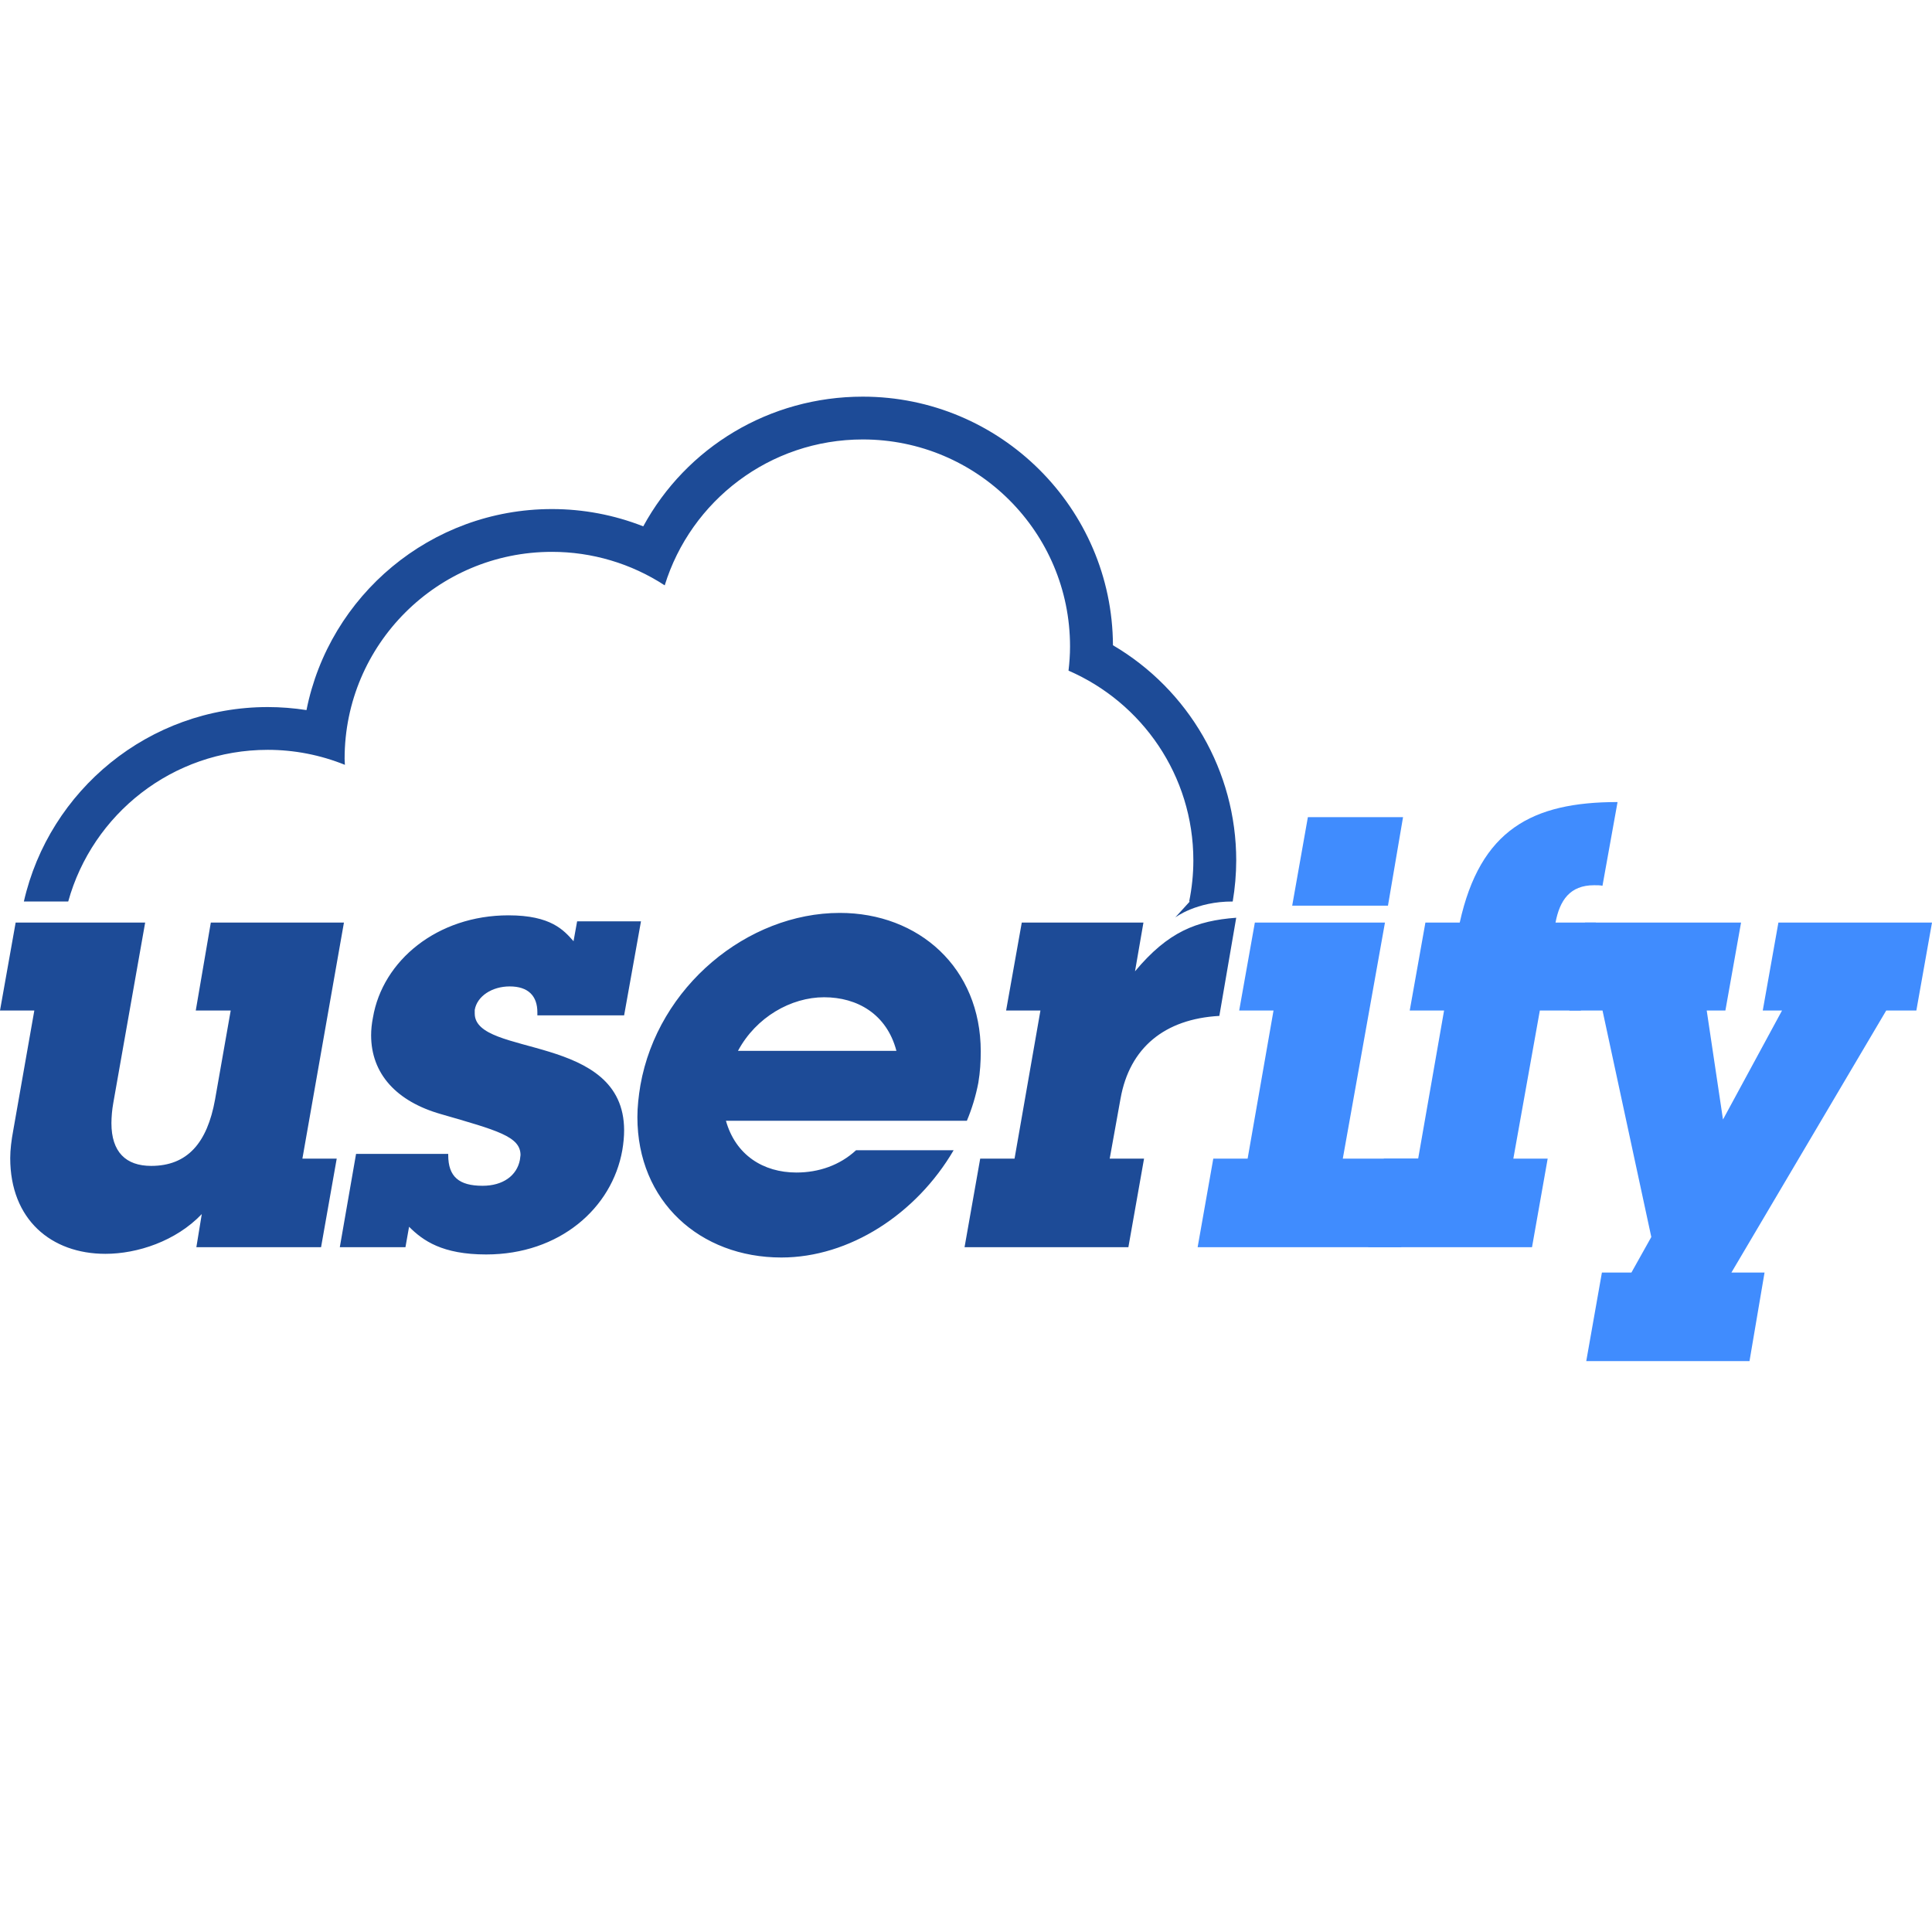
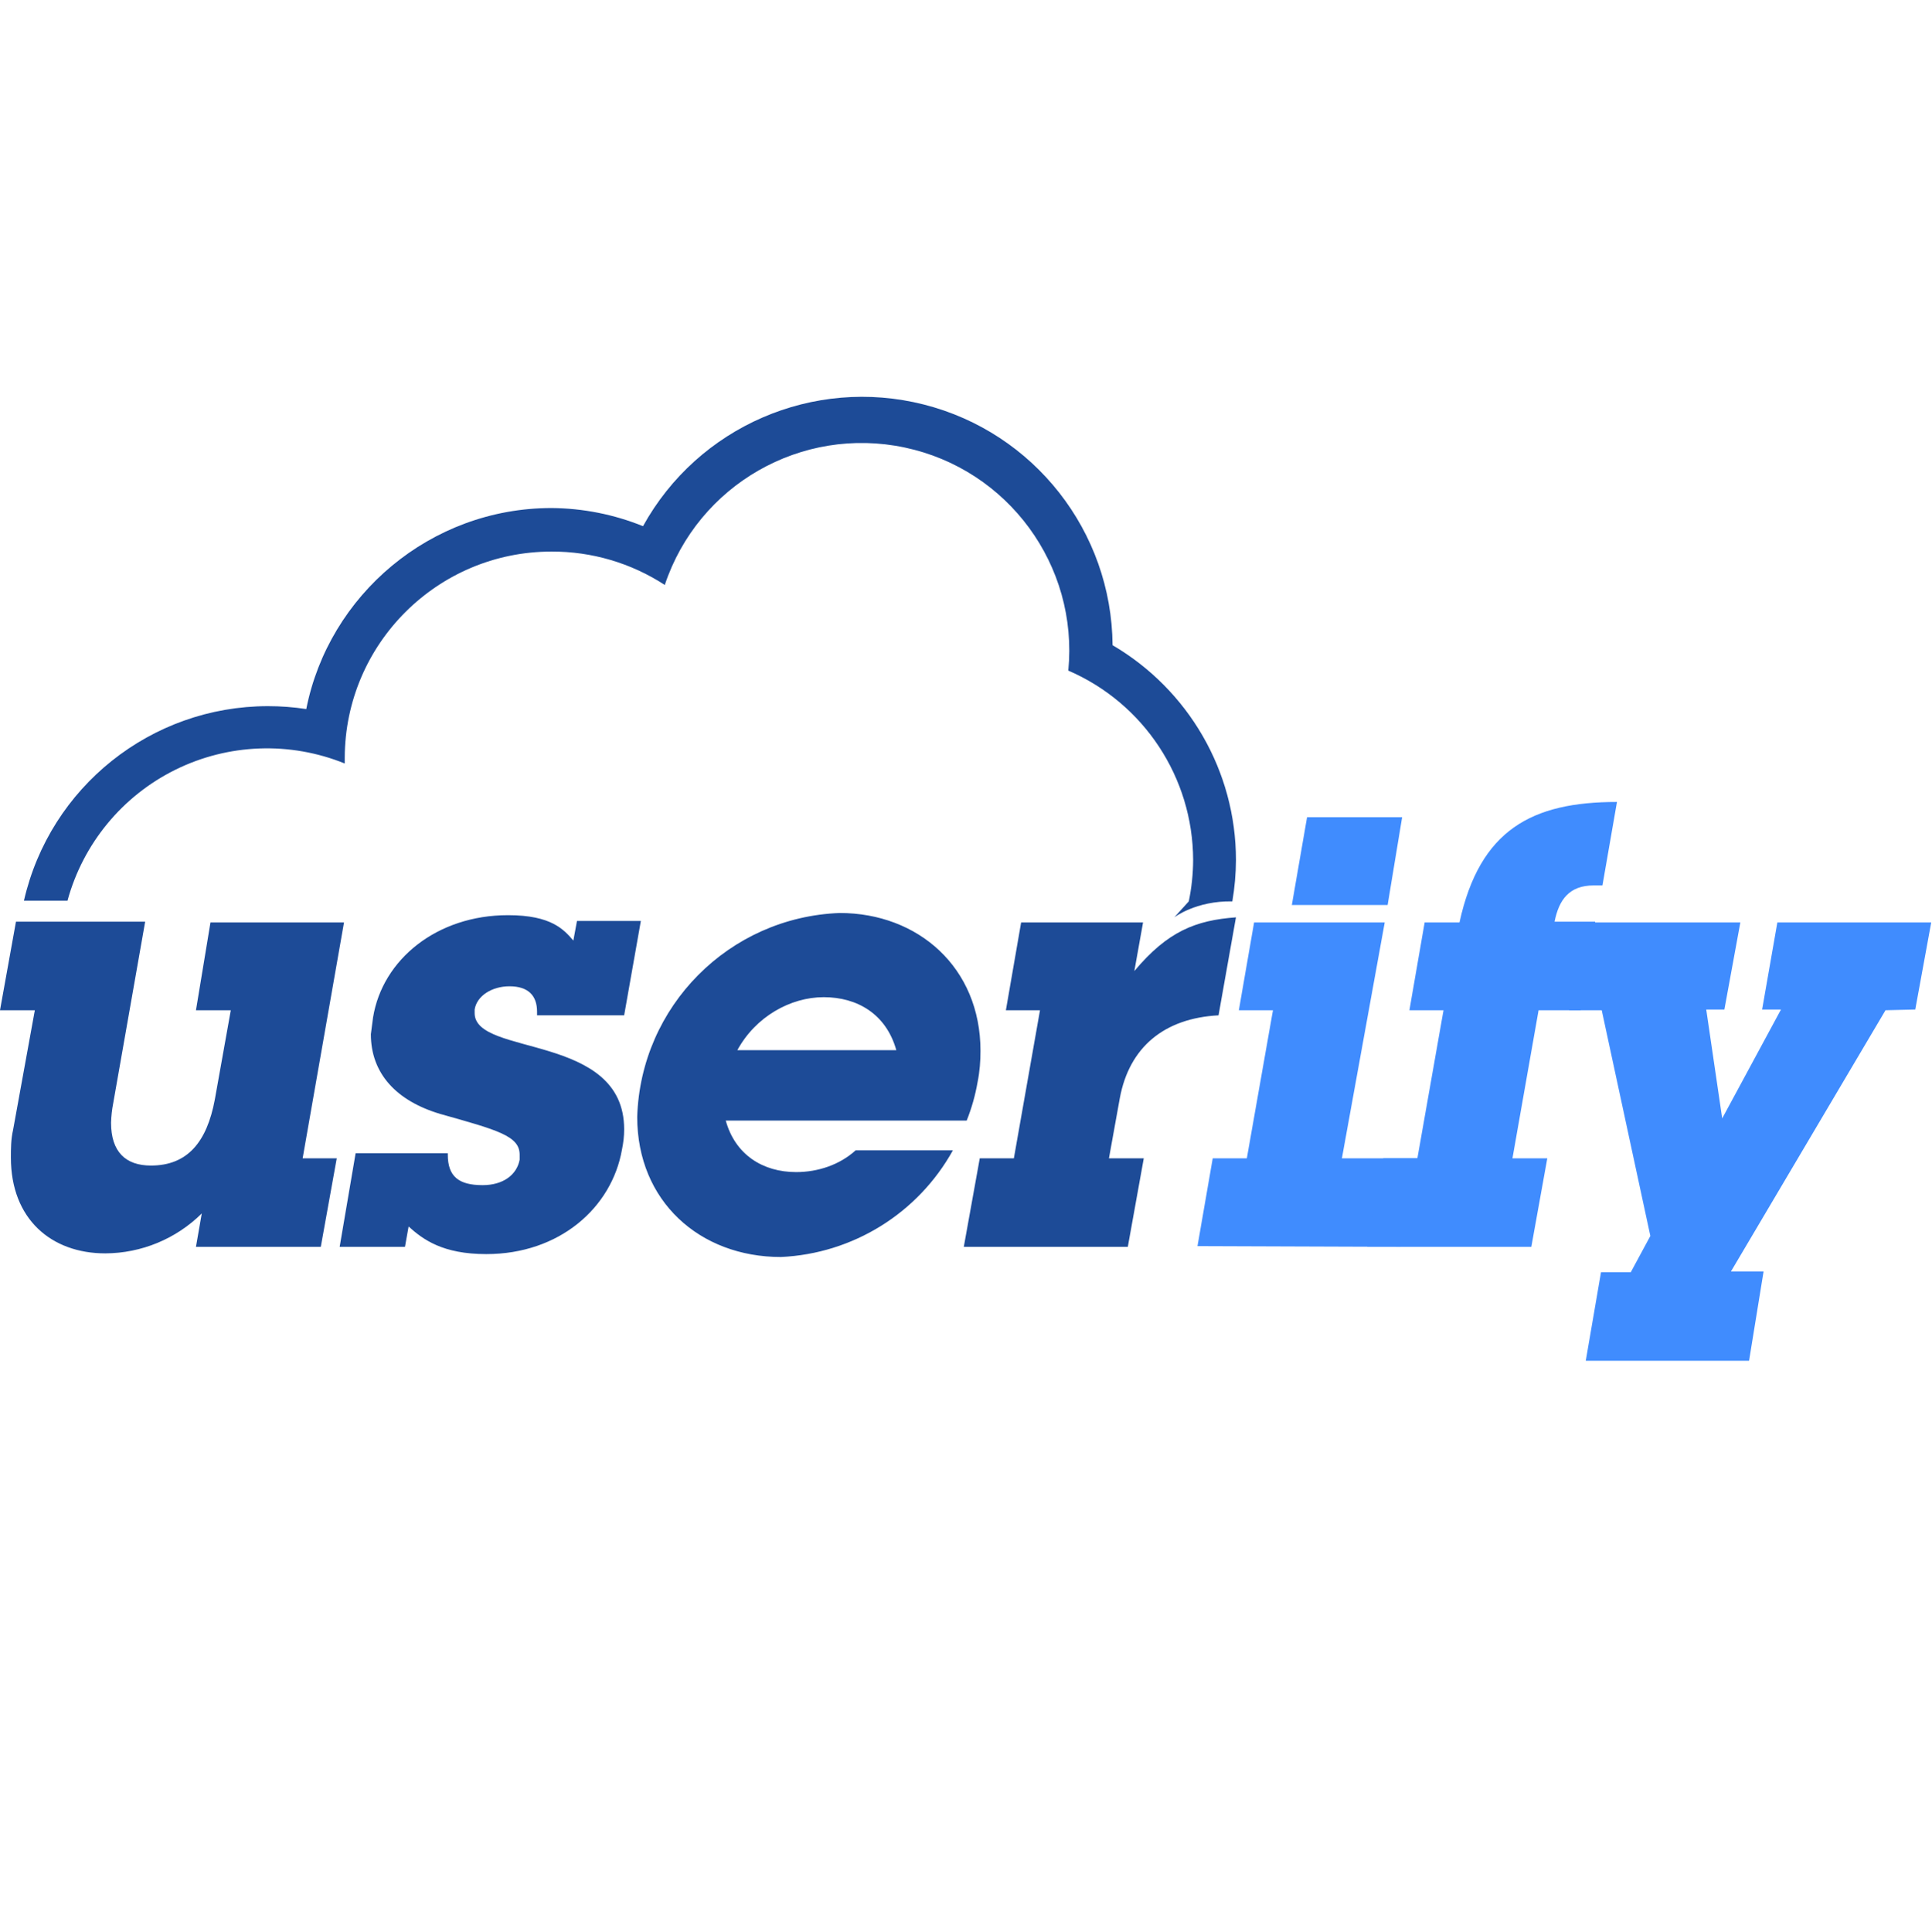
- <svg xmlns="http://www.w3.org/2000/svg" width="266.101" height="266.101">
-   <path d="m27.046 117.151.746-4.564c-3.567 3.736-8.877 5.475-13.275 5.475-7.466 0-13.109-4.725-13.109-13.186 0-1.16.168-2.491.417-3.821L4.727 84.55H0l2.155-12.113h17.839l-4.398 24.89a16.6 16.6 0 0 0-.249 2.738c0 3.976 1.992 5.886 5.475 5.886 4.978 0 7.717-3.149 8.795-9.127l2.159-12.274h-4.813l2.074-12.113h18.335l-5.722 32.515h4.727l-2.156 12.199zm39.916.998c-6.056 0-8.711-1.91-10.62-3.813l-.498 2.816h-9.042l2.239-12.856h12.694v.163c0 2.986 1.493 4.231 4.73 4.231 2.82 0 4.728-1.407 5.143-3.566l.084-.665c0-2.568-3.237-3.404-10.953-5.639-6.14-1.747-9.623-5.561-9.623-10.866 0-.751.082-1.579.248-2.415 1.327-7.881 8.878-14.1 18.67-14.1 5.888 0 7.632 2.072 8.96 3.565l.495-2.738h8.795l-2.322 12.95H74.014v-.42c0-2.242-1.243-3.565-3.814-3.565-2.408 0-4.482 1.323-4.814 3.234v.494c0 6.056 20.576 2.661 20.576 16.096 0 .836-.083 1.749-.25 2.739-1.409 7.968-8.627 14.355-18.75 14.355m46.548-35.425c-4.564 0-9.375 2.737-11.865 7.379h21.821c-1.328-5.059-5.393-7.379-9.956-7.379m19.663 17.009H99.986c1.328 4.726 5.143 7.131 9.706 7.131 3.072 0 5.977-.998 8.216-3.071h13.44c-5.143 8.795-14.353 14.775-23.728 14.775-11.203 0-19.83-7.72-19.83-19.339 0-1.406.166-2.899.416-4.393 2.405-13.604 14.766-23.73 27.463-23.73 10.866 0 19.413 7.55 19.413 19.083 0 1.406-.083 2.821-.333 4.315a26.469 26.469 0 0 1-1.577 5.229m21.166-3.071-1.495 8.291h4.73l-2.158 12.199H132.85l2.156-12.199h4.73l3.567-20.402h-4.729l2.158-12.114h16.758l-1.161 6.714c4.564-5.469 8.464-6.97 13.94-7.379l-2.325 13.52c-7.549.418-12.361 4.401-13.605 11.37" style="fill:#1d4b97" transform="translate(0 54.632)" />
-   <g style="fill:#408cfe">
-     <path d="m177.979 124.74 2.159-12.189h13.107l-2.075 12.189zm-13.025 47.044 2.156-12.199h4.729l3.567-20.402h-4.728l2.157-12.114h17.921l-5.808 32.516h11.321l-3.275 12.199z" />
-     <path d="m212.088 139.182-3.65 20.402h4.729l-2.158 12.2h-22.566l2.156-12.2h4.73l3.568-20.402h-4.73l2.159-12.113h4.728c2.82-12.778 9.955-16.6 21.738-16.6l-2.077 11.533c-.33-.077-.662-.077-1.158-.077-3.321 0-4.731 2.073-5.31 5.144h5.556l-2.072 12.113z" />
-     <path d="m259.796 139.182-21.323 36.09h4.564l-2.072 12.197H218.48l2.157-12.197h4.064l2.739-4.896-6.719-31.194h-4.564l2.155-12.113h21.489l-2.157 12.113h-2.572l2.241 15.012 8.132-15.012h-2.655l2.156-12.113h21.155l-2.155 12.113z" />
+ <svg xmlns="http://www.w3.org/2000/svg" viewBox="0 0 266.1 266.1">
+   <path fill="#1d4b97" d="m27 171.8.8-4.6a19 19 0 0 1-13.3 5.5c-7.4 0-13-4.7-13-13.2 0-1.2 0-2.5.3-3.8l3-16.5H0L2.2 127H20l-4.4 25a16.6 16.6 0 0 0-.3 2.7c0 4 2 5.9 5.5 5.9 5 0 7.7-3.2 8.8-9.1l2.2-12.3H27l2-12.1h18.4l-5.7 32.5h4.7l-2.2 12.2zm40 1c-6 0-8.7-2-10.7-3.8l-.5 2.8h-9l2.2-12.9h12.7v.2c0 3 1.5 4.2 4.8 4.2 2.8 0 4.7-1.4 5.1-3.5v-.7c0-2.6-3.1-3.4-10.9-5.6-6.1-1.8-9.6-5.6-9.6-11l.3-2.3c1.3-8 8.8-14.1 18.6-14.1 6 0 7.7 2 9 3.5l.5-2.7h8.8l-2.3 13H74v-.5c0-2.2-1.2-3.5-3.8-3.5-2.4 0-4.5 1.3-4.8 3.2v.5c0 6 20.6 2.7 20.6 16 0 1-.1 1.8-.3 2.8-1.4 8-8.6 14.4-18.7 14.4m46.5-35.4c-4.6 0-9.4 2.7-11.9 7.3h21.9c-1.4-5-5.4-7.3-10-7.3m19.7 17H100c1.3 4.7 5.1 7.1 9.7 7.1 3 0 6-1 8.2-3h13.4a28.6 28.6 0 0 1-23.7 14.7c-11.2 0-19.8-7.7-19.8-19.3a29 29 0 0 1 27.9-28.1c10.8 0 19.4 7.5 19.4 19 0 1.4-.1 2.8-.4 4.3a26.5 26.5 0 0 1-1.5 5.3m21.1-3.1-1.5 8.3h4.8l-2.2 12.2h-22.6l2.2-12.2h4.7l3.6-20.4h-4.7l2.1-12.1h16.8l-1.2 6.7c4.6-5.5 8.5-7 14-7.4l-2.4 13.5c-7.5.4-12.3 4.4-13.6 11.4" />
+   <g fill="#408cfe">
+     <path d="m178 124.7 2.1-12.1h13.1l-2 12.1zm-13 47 2.1-12.1h4.7l3.6-20.4h-4.7l2.1-12.1h18l-5.9 32.5h11.4l-3.3 12.2z" />
+     <path d="m212 139.2-3.6 20.4h4.8l-2.2 12.2h-22.6l2.2-12.2h4.7l3.6-20.4h-4.7l2.1-12.1h4.8c2.8-12.8 10-16.6 21.7-16.6l-2 11.5h-1.2c-3.4 0-4.8 2-5.4 5h5.6l-2 12.2z" />
+     <path d="m259.8 139.2-21.3 36h4.5l-2 12.3h-22.5l2.1-12.2h4.1l2.7-5-6.7-31.1h-4.5l2.1-12.1h21.5l-2.2 12h-2.5l2.2 15 8.1-15h-2.6l2.1-12h21.2l-2.2 12z" />
  </g>
-   <path d="M153.291 34.24C153.206 15.346 137.781 0 118.835 0 105.98 0 94.54 6.961 88.597 17.863a34.347 34.347 0 0 0-12.583-2.38c-16.702 0-30.665 11.925-33.8 27.688a34.822 34.822 0 0 0-5.333-.417c-16.376 0-30.111 11.471-33.594 26.782h6.108c3.34-12.042 14.366-20.89 27.486-20.89 3.64 0 7.248.702 10.624 2.065-.009-.281-.041-.546-.041-.835 0-15.739 12.782-28.499 28.55-28.499a28.412 28.412 0 0 1 15.54 4.614c3.592-11.633 14.445-20.096 27.28-20.096 15.768 0 28.546 12.76 28.546 28.508 0 1.133-.081 2.243-.209 3.335 10.114 4.385 17.194 14.432 17.194 26.143a28.35 28.35 0 0 1-.577 5.655h.084l-2.009 2.202s2.903-2.227 7.923-2.202a34.43 34.43 0 0 0 .484-5.655c0-12.282-6.545-23.508-16.979-29.641" style="fill:#1d4b97" transform="translate(0 54.632)" />
+   <path fill="#1d4b97" d="M153.3 88.9a34.5 34.5 0 0 0-64.7-16.4A34.3 34.3 0 0 0 76 70c-16.7 0-30.7 12-33.8 27.7a34.8 34.8 0 0 0-5.3-.4 34.5 34.5 0 0 0-33.6 26.8h6a28.5 28.5 0 0 1 38.2-18.9v-.8A28.5 28.5 0 0 1 76 76a28.4 28.4 0 0 1 15.6 4.6 28.6 28.6 0 0 1 55.6 11.8 28.5 28.5 0 0 1 17.2 26.1 28.4 28.4 0 0 1-.6 5.7l-2 2.2s3-2.3 8-2.2a34.4 34.4 0 0 0 .5-5.7c0-12.3-6.6-23.5-17-29.6" />
</svg>
